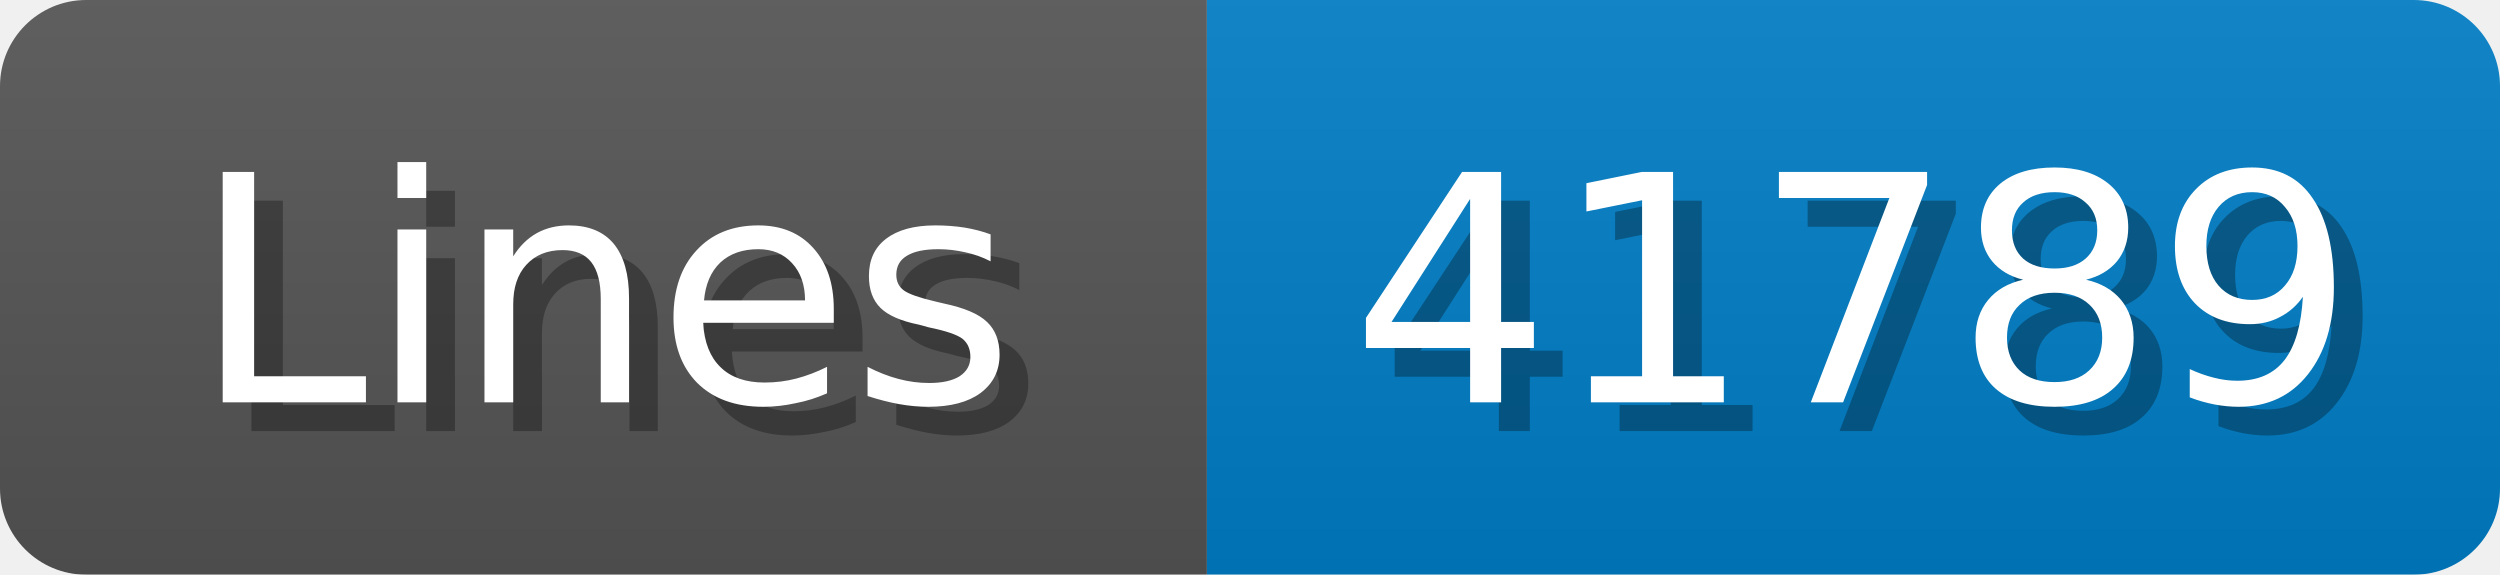
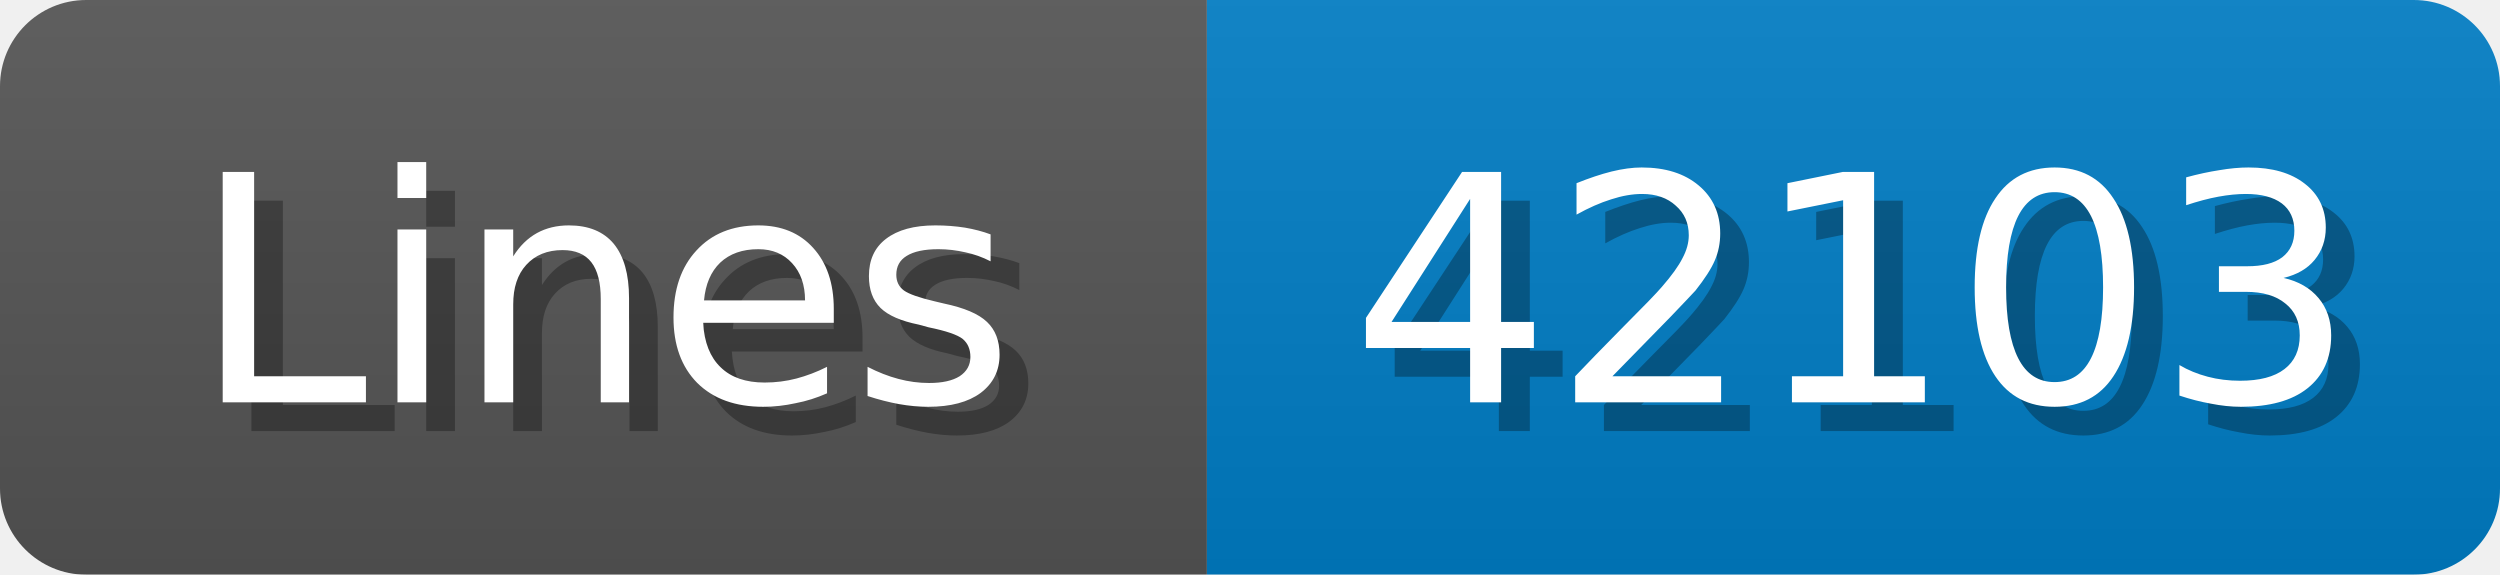
<svg xmlns="http://www.w3.org/2000/svg" width="87" height="20">
  <linearGradient id="b" x2="0" y2="100%">
    <stop offset="0" stop-color="#bbb" stop-opacity=".1" />
    <stop offset="1" stop-opacity=".1" />
  </linearGradient>
  <mask id="anybadge_1">
    <rect width="87" height="20" rx="3" fill="#fff" />
  </mask>
  <g mask="url(#anybadge_1)">
    <path fill="#555" d="M0 0h42v20H0z" />
    <path fill="#007ec6" d="M42 0h45v20H42z" />
    <path fill="url(#b)" d="M0 0h87v20H0z" />
  </g>
  <g fill="#fff" text-anchor="middle" font-family="DejaVu Sans,Verdana,Geneva,sans-serif" font-size="11">
    <text x="22.0" y="15" fill="#010101" fill-opacity=".3">Lines</text>
    <text x="21.0" y="14">Lines</text>
  </g>
  <g fill="#fff" text-anchor="middle" font-family="DejaVu Sans,Verdana,Geneva,sans-serif" font-size="11">
-     <text x="65.5" y="15" fill="#010101" fill-opacity=".3">41789</text>
-     <text x="64.5" y="14">41789</text>
+     <text x="65.5" y="15" fill="#010101" fill-opacity=".3">42103</text>
+     <text x="64.5" y="14">42103</text>
  </g>
</svg>
